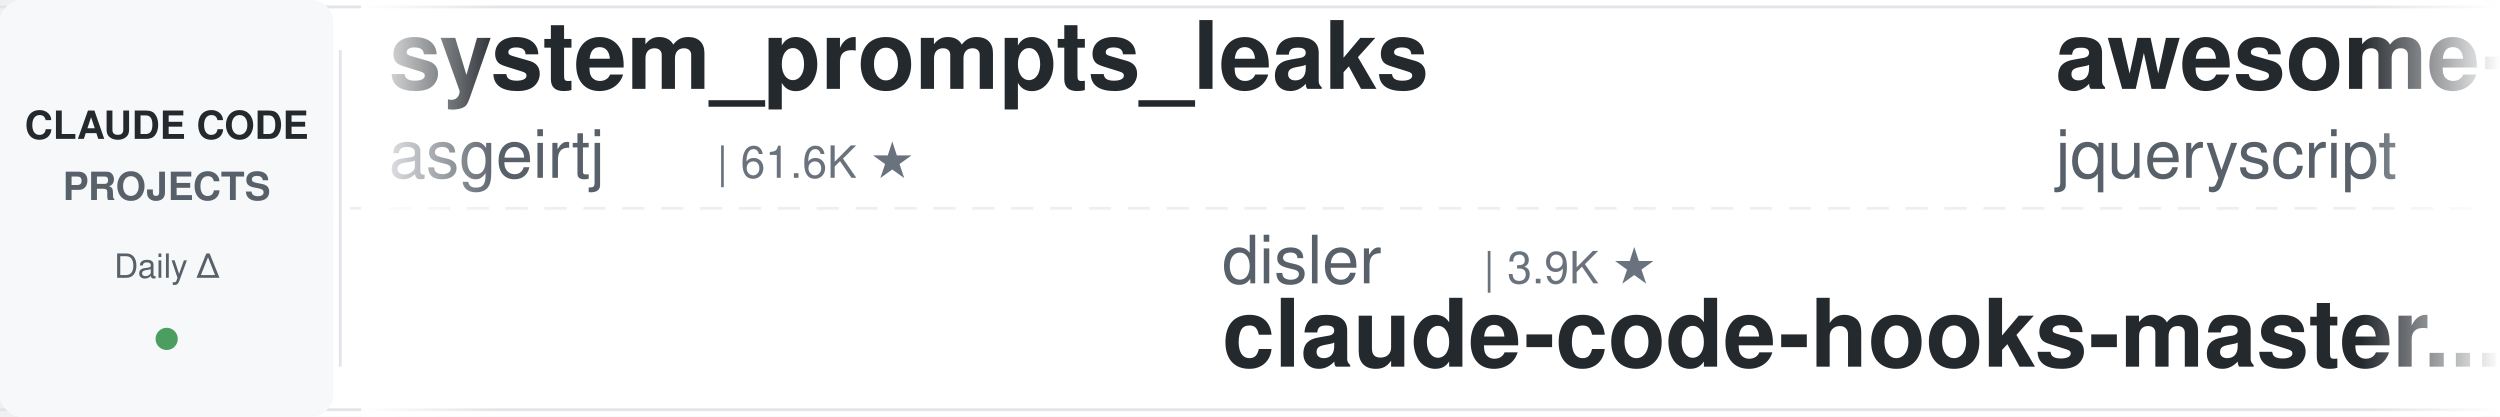
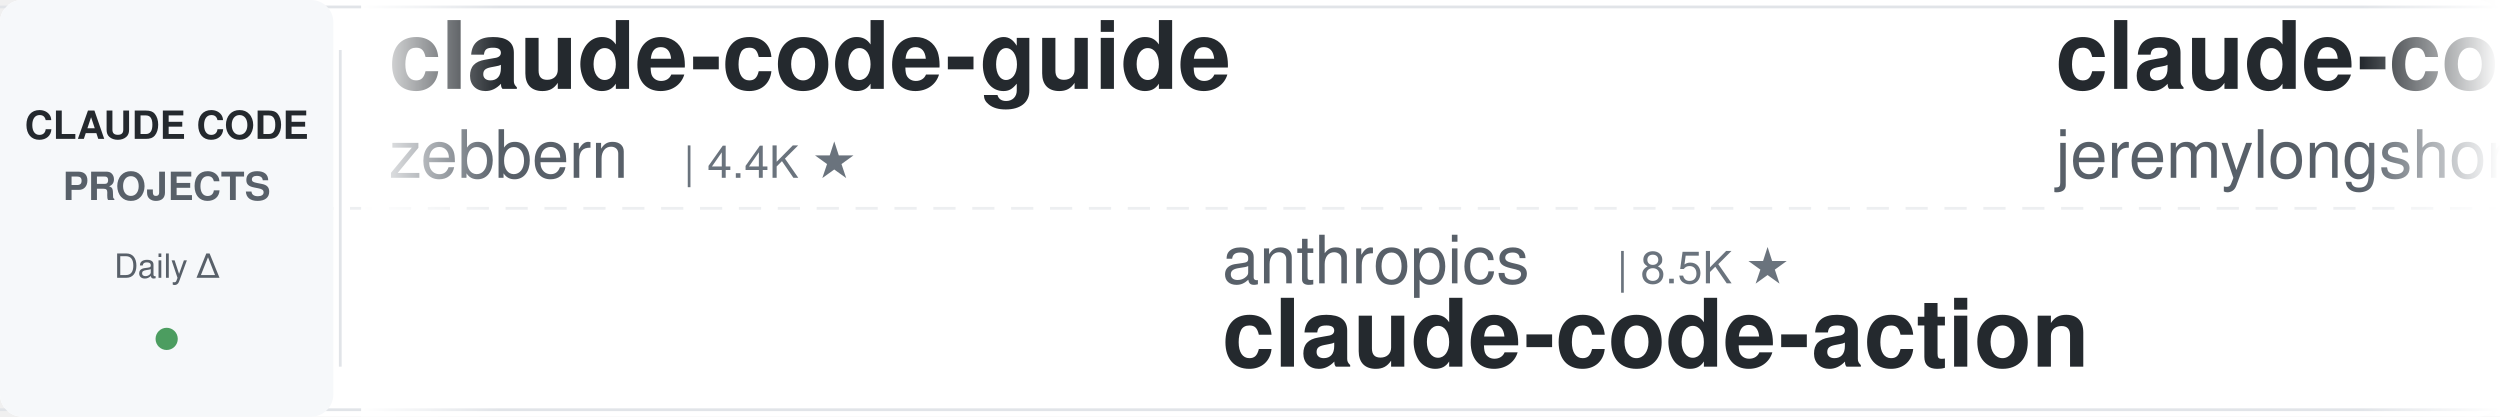
<svg xmlns="http://www.w3.org/2000/svg" width="900" height="150">
  <defs>
    <linearGradient id="leftFade" x1="0%" y1="0%" x2="100%" y2="0%">
      <stop offset="0%" style="stop-color:#ffffff;stop-opacity:1" />
      <stop offset="100%" style="stop-color:#ffffff;stop-opacity:0" />
    </linearGradient>
    <linearGradient id="rightFade" x1="0%" y1="0%" x2="100%" y2="0%">
      <stop offset="0%" style="stop-color:#ffffff;stop-opacity:0" />
      <stop offset="100%" style="stop-color:#ffffff;stop-opacity:1" />
    </linearGradient>
  </defs>
  <rect width="900" height="150" fill="#ffffff" rx="8" />
  <rect x="0" y="2" width="900" height="1" fill="#e1e4e8" />
  <rect x="0" y="147" width="900" height="1" fill="#e1e4e8" />
  <line x1="0" y1="75" x2="900" y2="75" stroke="#e1e4e8" stroke-width="1" stroke-dasharray="8 6" opacity="0.6" />
  <rect x="0" y="0" width="120" height="150" fill="#f6f8fa" rx="8" />
  <text x="60" y="50" font-family="-apple-system, BlinkMacSystemFont, 'Segoe UI', Helvetica, Arial, sans-serif" font-size="14" font-weight="600" fill="#24292e" text-anchor="middle">CLAUDE CODE</text>
  <text x="60" y="72" font-family="-apple-system, BlinkMacSystemFont, 'Segoe UI', Helvetica, Arial, sans-serif" font-size="14" font-weight="600" fill="#586069" text-anchor="middle">PROJECTS</text>
  <text x="60" y="100" font-family="-apple-system, BlinkMacSystemFont, 'Segoe UI', Helvetica, Arial, sans-serif" font-size="12" font-weight="500" fill="#586069" text-anchor="middle">Daily Δ</text>
  <circle cx="60" cy="122" r="4" fill="#22863a" opacity="0.8" />
  <rect x="122" y="18" width="1" height="114" fill="#e1e4e8" />
  <clipPath id="tickerClip">
    <rect x="130" y="0" width="770" height="150" />
  </clipPath>
  <g clip-path="url(#tickerClip)">
    <g id="tickerItems">
      <animateTransform attributeName="transform" attributeType="XML" type="translate" from="0 0" to="-3000 0" dur="54s" repeatCount="indefinite" />
      <g transform="translate(0, 0)">
-         <text x="140" y="32" font-family="-apple-system, BlinkMacSystemFont, 'Segoe UI', Helvetica, Arial, sans-serif" font-size="34" font-weight="600" fill="#24292e">system_prompts_leaks</text>
-         <text x="140" y="64" font-family="-apple-system, BlinkMacSystemFont, 'Segoe UI', Helvetica, Arial, sans-serif" font-size="24" font-weight="400" fill="#586069">asgeirtj</text>
-         <text x="258" y="64" font-family="-apple-system, BlinkMacSystemFont, 'Segoe UI', Helvetica, Arial, sans-serif" font-size="16" font-weight="500" fill="#6a737d">| 61.6K ★</text>
+         <text x="140" y="32" font-family="-apple-system, BlinkMacSystemFont, 'Segoe UI', Helvetica, Arial, sans-serif" font-size="34" font-weight="600" fill="#24292e">claude-code-guide</text>
+         <text x="140" y="64" font-family="-apple-system, BlinkMacSystemFont, 'Segoe UI', Helvetica, Arial, sans-serif" font-size="24" font-weight="400" fill="#586069">zebbern</text>
+         <text x="246" y="64" font-family="-apple-system, BlinkMacSystemFont, 'Segoe UI', Helvetica, Arial, sans-serif" font-size="16" font-weight="500" fill="#6a737d">| 4.4K ★</text>
      </g>
      <g transform="translate(300, 0)">
-         <text x="140" y="102" font-family="-apple-system, BlinkMacSystemFont, 'Segoe UI', Helvetica, Arial, sans-serif" font-size="24" font-weight="400" fill="#586069">disler</text>
-         <text x="234" y="102" font-family="-apple-system, BlinkMacSystemFont, 'Segoe UI', Helvetica, Arial, sans-serif" font-size="16" font-weight="500" fill="#6a737d">| 3.9K ★</text>
-         <text x="140" y="132" font-family="-apple-system, BlinkMacSystemFont, 'Segoe UI', Helvetica, Arial, sans-serif" font-size="34" font-weight="600" fill="#24292e">claude-code-hooks-master...</text>
+         <text x="140" y="102" font-family="-apple-system, BlinkMacSystemFont, 'Segoe UI', Helvetica, Arial, sans-serif" font-size="24" font-weight="400" fill="#586069">anthropics</text>
+         <text x="282" y="102" font-family="-apple-system, BlinkMacSystemFont, 'Segoe UI', Helvetica, Arial, sans-serif" font-size="16" font-weight="500" fill="#6a737d">| 8.5K ★</text>
+         <text x="140" y="132" font-family="-apple-system, BlinkMacSystemFont, 'Segoe UI', Helvetica, Arial, sans-serif" font-size="34" font-weight="600" fill="#24292e">claude-code-action</text>
      </g>
      <g transform="translate(600, 0)">
-         <text x="140" y="32" font-family="-apple-system, BlinkMacSystemFont, 'Segoe UI', Helvetica, Arial, sans-serif" font-size="34" font-weight="600" fill="#24292e">awesome-claude-code</text>
-         <text x="140" y="64" font-family="-apple-system, BlinkMacSystemFont, 'Segoe UI', Helvetica, Arial, sans-serif" font-size="24" font-weight="400" fill="#586069">jqueryscript</text>
-         <text x="306" y="64" font-family="-apple-system, BlinkMacSystemFont, 'Segoe UI', Helvetica, Arial, sans-serif" font-size="16" font-weight="500" fill="#6a737d">| 483 ★</text>
+         <text x="140" y="32" font-family="-apple-system, BlinkMacSystemFont, 'Segoe UI', Helvetica, Arial, sans-serif" font-size="34" font-weight="600" fill="#24292e">claude-code-plugins-plus...</text>
+         <text x="140" y="64" font-family="-apple-system, BlinkMacSystemFont, 'Segoe UI', Helvetica, Arial, sans-serif" font-size="24" font-weight="400" fill="#586069">jeremylongshore</text>
+         <text x="342" y="64" font-family="-apple-system, BlinkMacSystemFont, 'Segoe UI', Helvetica, Arial, sans-serif" font-size="16" font-weight="500" fill="#6a737d">| 2.6K ★</text>
      </g>
      <g transform="translate(900, 0)">
-         <text x="140" y="102" font-family="-apple-system, BlinkMacSystemFont, 'Segoe UI', Helvetica, Arial, sans-serif" font-size="24" font-weight="400" fill="#586069">simonw</text>
-         <text x="234" y="102" font-family="-apple-system, BlinkMacSystemFont, 'Segoe UI', Helvetica, Arial, sans-serif" font-size="16" font-weight="500" fill="#6a737d">| 1.6K ★</text>
-         <text x="140" y="132" font-family="-apple-system, BlinkMacSystemFont, 'Segoe UI', Helvetica, Arial, sans-serif" font-size="34" font-weight="600" fill="#24292e">claude-code-transcripts</text>
+         <text x="140" y="102" font-family="-apple-system, BlinkMacSystemFont, 'Segoe UI', Helvetica, Arial, sans-serif" font-size="24" font-weight="400" fill="#586069">daymade</text>
+         <text x="246" y="102" font-family="-apple-system, BlinkMacSystemFont, 'Segoe UI', Helvetica, Arial, sans-serif" font-size="16" font-weight="500" fill="#6a737d">| 1.3K ★</text>
+         <text x="140" y="132" font-family="-apple-system, BlinkMacSystemFont, 'Segoe UI', Helvetica, Arial, sans-serif" font-size="34" font-weight="600" fill="#24292e">claude-code-skills</text>
      </g>
      <g transform="translate(1200, 0)">
-         <text x="140" y="32" font-family="-apple-system, BlinkMacSystemFont, 'Segoe UI', Helvetica, Arial, sans-serif" font-size="34" font-weight="600" fill="#24292e">claude-code-proxy</text>
-         <text x="140" y="64" font-family="-apple-system, BlinkMacSystemFont, 'Segoe UI', Helvetica, Arial, sans-serif" font-size="24" font-weight="400" fill="#586069">1rgs</text>
-         <text x="210" y="64" font-family="-apple-system, BlinkMacSystemFont, 'Segoe UI', Helvetica, Arial, sans-serif" font-size="16" font-weight="500" fill="#6a737d">| 3.7K ★</text>
+         <text x="140" y="32" font-family="-apple-system, BlinkMacSystemFont, 'Segoe UI', Helvetica, Arial, sans-serif" font-size="34" font-weight="600" fill="#24292e">ralph-claude-code</text>
+         <text x="140" y="64" font-family="-apple-system, BlinkMacSystemFont, 'Segoe UI', Helvetica, Arial, sans-serif" font-size="24" font-weight="400" fill="#586069">frankbria</text>
+         <text x="270" y="64" font-family="-apple-system, BlinkMacSystemFont, 'Segoe UI', Helvetica, Arial, sans-serif" font-size="16" font-weight="500" fill="#6a737d">| 9.6K ★</text>
      </g>
      <g transform="translate(1500, 0)">
-         <text x="140" y="102" font-family="-apple-system, BlinkMacSystemFont, 'Segoe UI', Helvetica, Arial, sans-serif" font-size="24" font-weight="400" fill="#586069">Njengah</text>
-         <text x="246" y="102" font-family="-apple-system, BlinkMacSystemFont, 'Segoe UI', Helvetica, Arial, sans-serif" font-size="16" font-weight="500" fill="#6a737d">| 1.9K ★</text>
-         <text x="140" y="132" font-family="-apple-system, BlinkMacSystemFont, 'Segoe UI', Helvetica, Arial, sans-serif" font-size="34" font-weight="600" fill="#24292e">claude-code-cheat-sheet</text>
+         <text x="140" y="102" font-family="-apple-system, BlinkMacSystemFont, 'Segoe UI', Helvetica, Arial, sans-serif" font-size="24" font-weight="400" fill="#586069">pedrohcgs</text>
+         <text x="270" y="102" font-family="-apple-system, BlinkMacSystemFont, 'Segoe UI', Helvetica, Arial, sans-serif" font-size="16" font-weight="500" fill="#6a737d">| 1.4K ★</text>
+         <text x="140" y="132" font-family="-apple-system, BlinkMacSystemFont, 'Segoe UI', Helvetica, Arial, sans-serif" font-size="34" font-weight="600" fill="#24292e">claude-code-my-workflow</text>
      </g>
      <g transform="translate(1800, 0)">
-         <text x="140" y="32" font-family="-apple-system, BlinkMacSystemFont, 'Segoe UI', Helvetica, Arial, sans-serif" font-size="34" font-weight="600" fill="#24292e">claude-code-templates</text>
-         <text x="140" y="64" font-family="-apple-system, BlinkMacSystemFont, 'Segoe UI', Helvetica, Arial, sans-serif" font-size="24" font-weight="400" fill="#586069">davila7</text>
-         <text x="246" y="64" font-family="-apple-system, BlinkMacSystemFont, 'Segoe UI', Helvetica, Arial, sans-serif" font-size="16" font-weight="500" fill="#6a737d">| 30.0K ★</text>
+         <text x="140" y="32" font-family="-apple-system, BlinkMacSystemFont, 'Segoe UI', Helvetica, Arial, sans-serif" font-size="34" font-weight="600" fill="#24292e">claude-code-video-toolki...</text>
+         <text x="140" y="64" font-family="-apple-system, BlinkMacSystemFont, 'Segoe UI', Helvetica, Arial, sans-serif" font-size="24" font-weight="400" fill="#586069">digitalsamba</text>
+         <text x="306" y="64" font-family="-apple-system, BlinkMacSystemFont, 'Segoe UI', Helvetica, Arial, sans-serif" font-size="16" font-weight="500" fill="#6a737d">| 1.9K ★</text>
      </g>
      <g transform="translate(2100, 0)">
-         <text x="140" y="102" font-family="-apple-system, BlinkMacSystemFont, 'Segoe UI', Helvetica, Arial, sans-serif" font-size="24" font-weight="400" fill="#586069">FlorianBruniaux</text>
-         <text x="342" y="102" font-family="-apple-system, BlinkMacSystemFont, 'Segoe UI', Helvetica, Arial, sans-serif" font-size="16" font-weight="500" fill="#6a737d">| 5.6K ★</text>
-         <text x="140" y="132" font-family="-apple-system, BlinkMacSystemFont, 'Segoe UI', Helvetica, Arial, sans-serif" font-size="34" font-weight="600" fill="#24292e">claude-code-ultimate-gui...</text>
+         <text x="140" y="102" font-family="-apple-system, BlinkMacSystemFont, 'Segoe UI', Helvetica, Arial, sans-serif" font-size="24" font-weight="400" fill="#586069">SeemSeam</text>
+         <text x="258" y="102" font-family="-apple-system, BlinkMacSystemFont, 'Segoe UI', Helvetica, Arial, sans-serif" font-size="16" font-weight="500" fill="#6a737d">| 3.3K ★</text>
+         <text x="140" y="132" font-family="-apple-system, BlinkMacSystemFont, 'Segoe UI', Helvetica, Arial, sans-serif" font-size="34" font-weight="600" fill="#24292e">claude_codex_bridge</text>
      </g>
      <g transform="translate(2400, 0)">
-         <text x="140" y="32" font-family="-apple-system, BlinkMacSystemFont, 'Segoe UI', Helvetica, Arial, sans-serif" font-size="34" font-weight="600" fill="#24292e">how-claude-code-works</text>
-         <text x="140" y="64" font-family="-apple-system, BlinkMacSystemFont, 'Segoe UI', Helvetica, Arial, sans-serif" font-size="24" font-weight="400" fill="#586069">Windy3f3f3f3f</text>
-         <text x="318" y="64" font-family="-apple-system, BlinkMacSystemFont, 'Segoe UI', Helvetica, Arial, sans-serif" font-size="16" font-weight="500" fill="#6a737d">| 3.3K ★</text>
+         <text x="140" y="32" font-family="-apple-system, BlinkMacSystemFont, 'Segoe UI', Helvetica, Arial, sans-serif" font-size="34" font-weight="600" fill="#24292e">sc-claude-code-files</text>
+         <text x="140" y="64" font-family="-apple-system, BlinkMacSystemFont, 'Segoe UI', Helvetica, Arial, sans-serif" font-size="24" font-weight="400" fill="#586069">https-deeplearning-ai</text>
+         <text x="414" y="64" font-family="-apple-system, BlinkMacSystemFont, 'Segoe UI', Helvetica, Arial, sans-serif" font-size="16" font-weight="500" fill="#6a737d">| 537 ★</text>
      </g>
      <g transform="translate(2700, 0)">
-         <text x="140" y="102" font-family="-apple-system, BlinkMacSystemFont, 'Segoe UI', Helvetica, Arial, sans-serif" font-size="24" font-weight="400" fill="#586069">diet103</text>
-         <text x="246" y="102" font-family="-apple-system, BlinkMacSystemFont, 'Segoe UI', Helvetica, Arial, sans-serif" font-size="16" font-weight="500" fill="#6a737d">| 10.0K ★</text>
-         <text x="140" y="132" font-family="-apple-system, BlinkMacSystemFont, 'Segoe UI', Helvetica, Arial, sans-serif" font-size="34" font-weight="600" fill="#24292e">claude-code-infrastructu...</text>
+         <text x="140" y="102" font-family="-apple-system, BlinkMacSystemFont, 'Segoe UI', Helvetica, Arial, sans-serif" font-size="24" font-weight="400" fill="#586069">shanraisshan</text>
+         <text x="306" y="102" font-family="-apple-system, BlinkMacSystemFont, 'Segoe UI', Helvetica, Arial, sans-serif" font-size="16" font-weight="500" fill="#6a737d">| 63.8K ★</text>
+         <text x="140" y="132" font-family="-apple-system, BlinkMacSystemFont, 'Segoe UI', Helvetica, Arial, sans-serif" font-size="34" font-weight="600" fill="#24292e">claude-code-best-practic...</text>
      </g>
      <g transform="translate(3000, 0)">
-         <text x="140" y="32" font-family="-apple-system, BlinkMacSystemFont, 'Segoe UI', Helvetica, Arial, sans-serif" font-size="34" font-weight="600" fill="#24292e">system_prompts_leaks</text>
-         <text x="140" y="64" font-family="-apple-system, BlinkMacSystemFont, 'Segoe UI', Helvetica, Arial, sans-serif" font-size="24" font-weight="400" fill="#586069">asgeirtj</text>
-         <text x="258" y="64" font-family="-apple-system, BlinkMacSystemFont, 'Segoe UI', Helvetica, Arial, sans-serif" font-size="16" font-weight="500" fill="#6a737d">| 61.6K ★</text>
+         <text x="140" y="32" font-family="-apple-system, BlinkMacSystemFont, 'Segoe UI', Helvetica, Arial, sans-serif" font-size="34" font-weight="600" fill="#24292e">claude-code-guide</text>
+         <text x="140" y="64" font-family="-apple-system, BlinkMacSystemFont, 'Segoe UI', Helvetica, Arial, sans-serif" font-size="24" font-weight="400" fill="#586069">zebbern</text>
+         <text x="246" y="64" font-family="-apple-system, BlinkMacSystemFont, 'Segoe UI', Helvetica, Arial, sans-serif" font-size="16" font-weight="500" fill="#6a737d">| 4.4K ★</text>
      </g>
      <g transform="translate(3300, 0)">
-         <text x="140" y="102" font-family="-apple-system, BlinkMacSystemFont, 'Segoe UI', Helvetica, Arial, sans-serif" font-size="24" font-weight="400" fill="#586069">disler</text>
-         <text x="234" y="102" font-family="-apple-system, BlinkMacSystemFont, 'Segoe UI', Helvetica, Arial, sans-serif" font-size="16" font-weight="500" fill="#6a737d">| 3.9K ★</text>
-         <text x="140" y="132" font-family="-apple-system, BlinkMacSystemFont, 'Segoe UI', Helvetica, Arial, sans-serif" font-size="34" font-weight="600" fill="#24292e">claude-code-hooks-master...</text>
+         <text x="140" y="102" font-family="-apple-system, BlinkMacSystemFont, 'Segoe UI', Helvetica, Arial, sans-serif" font-size="24" font-weight="400" fill="#586069">anthropics</text>
+         <text x="282" y="102" font-family="-apple-system, BlinkMacSystemFont, 'Segoe UI', Helvetica, Arial, sans-serif" font-size="16" font-weight="500" fill="#6a737d">| 8.5K ★</text>
+         <text x="140" y="132" font-family="-apple-system, BlinkMacSystemFont, 'Segoe UI', Helvetica, Arial, sans-serif" font-size="34" font-weight="600" fill="#24292e">claude-code-action</text>
      </g>
      <g transform="translate(3600, 0)">
-         <text x="140" y="32" font-family="-apple-system, BlinkMacSystemFont, 'Segoe UI', Helvetica, Arial, sans-serif" font-size="34" font-weight="600" fill="#24292e">awesome-claude-code</text>
-         <text x="140" y="64" font-family="-apple-system, BlinkMacSystemFont, 'Segoe UI', Helvetica, Arial, sans-serif" font-size="24" font-weight="400" fill="#586069">jqueryscript</text>
-         <text x="306" y="64" font-family="-apple-system, BlinkMacSystemFont, 'Segoe UI', Helvetica, Arial, sans-serif" font-size="16" font-weight="500" fill="#6a737d">| 483 ★</text>
+         <text x="140" y="32" font-family="-apple-system, BlinkMacSystemFont, 'Segoe UI', Helvetica, Arial, sans-serif" font-size="34" font-weight="600" fill="#24292e">claude-code-plugins-plus...</text>
+         <text x="140" y="64" font-family="-apple-system, BlinkMacSystemFont, 'Segoe UI', Helvetica, Arial, sans-serif" font-size="24" font-weight="400" fill="#586069">jeremylongshore</text>
+         <text x="342" y="64" font-family="-apple-system, BlinkMacSystemFont, 'Segoe UI', Helvetica, Arial, sans-serif" font-size="16" font-weight="500" fill="#6a737d">| 2.6K ★</text>
      </g>
      <g transform="translate(3900, 0)">
-         <text x="140" y="102" font-family="-apple-system, BlinkMacSystemFont, 'Segoe UI', Helvetica, Arial, sans-serif" font-size="24" font-weight="400" fill="#586069">simonw</text>
-         <text x="234" y="102" font-family="-apple-system, BlinkMacSystemFont, 'Segoe UI', Helvetica, Arial, sans-serif" font-size="16" font-weight="500" fill="#6a737d">| 1.6K ★</text>
-         <text x="140" y="132" font-family="-apple-system, BlinkMacSystemFont, 'Segoe UI', Helvetica, Arial, sans-serif" font-size="34" font-weight="600" fill="#24292e">claude-code-transcripts</text>
+         <text x="140" y="102" font-family="-apple-system, BlinkMacSystemFont, 'Segoe UI', Helvetica, Arial, sans-serif" font-size="24" font-weight="400" fill="#586069">daymade</text>
+         <text x="246" y="102" font-family="-apple-system, BlinkMacSystemFont, 'Segoe UI', Helvetica, Arial, sans-serif" font-size="16" font-weight="500" fill="#6a737d">| 1.3K ★</text>
+         <text x="140" y="132" font-family="-apple-system, BlinkMacSystemFont, 'Segoe UI', Helvetica, Arial, sans-serif" font-size="34" font-weight="600" fill="#24292e">claude-code-skills</text>
      </g>
    </g>
  </g>
  <rect x="130" y="0" width="50" height="150" fill="url(#leftFade)" />
  <rect x="850" y="0" width="50" height="150" fill="url(#rightFade)" />
</svg>
